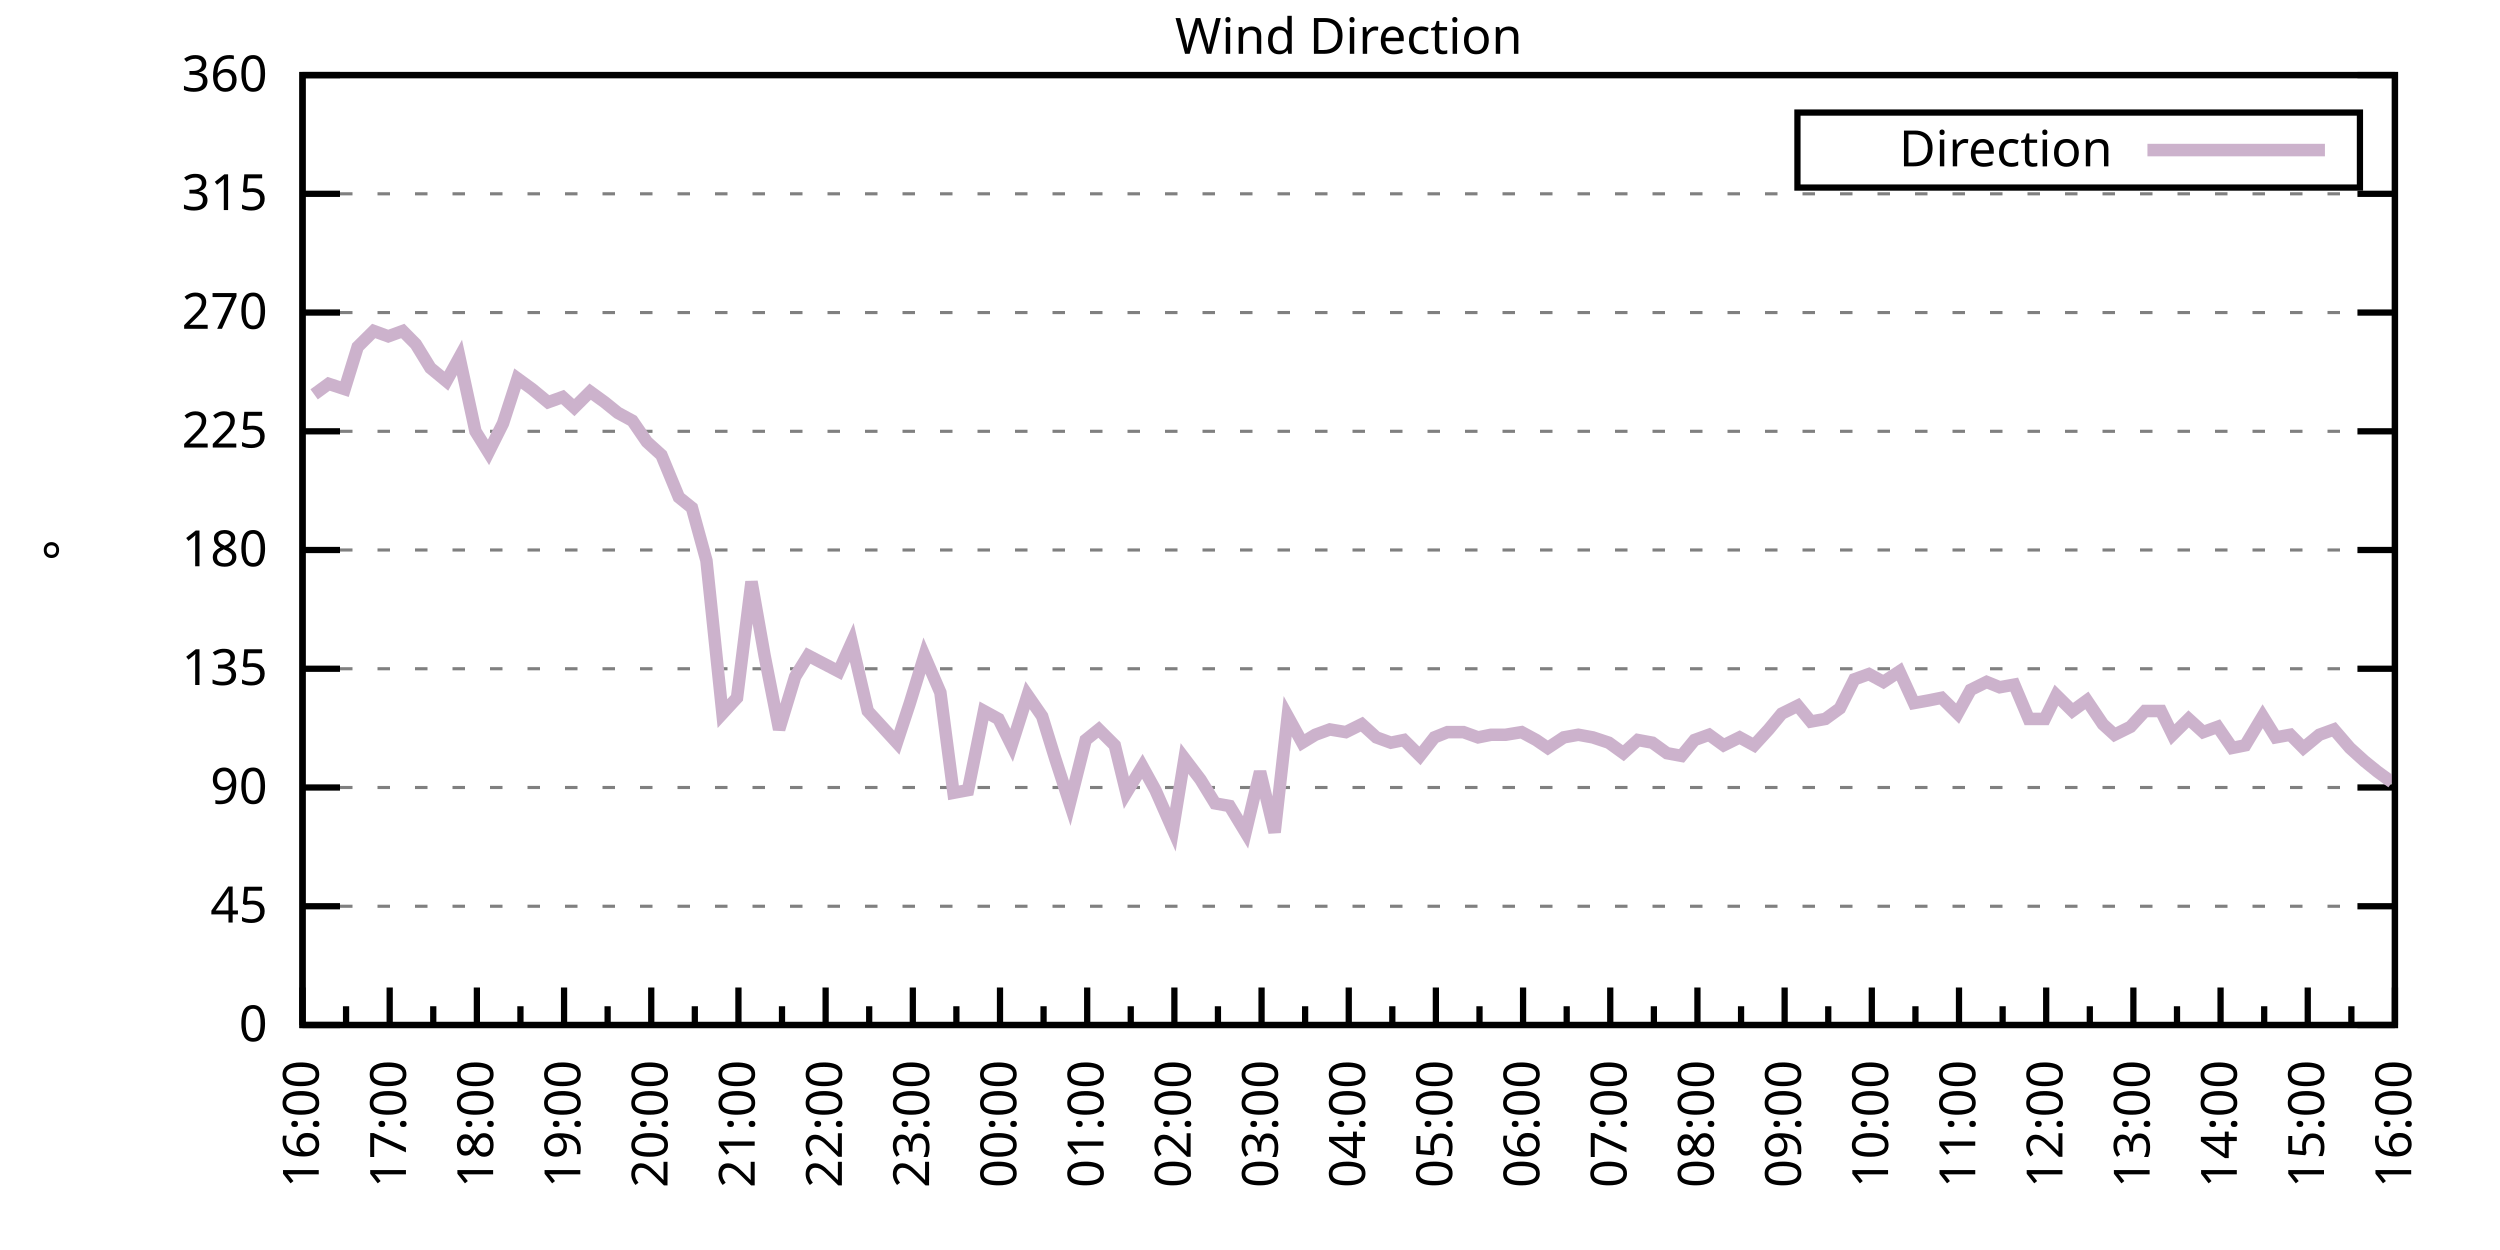
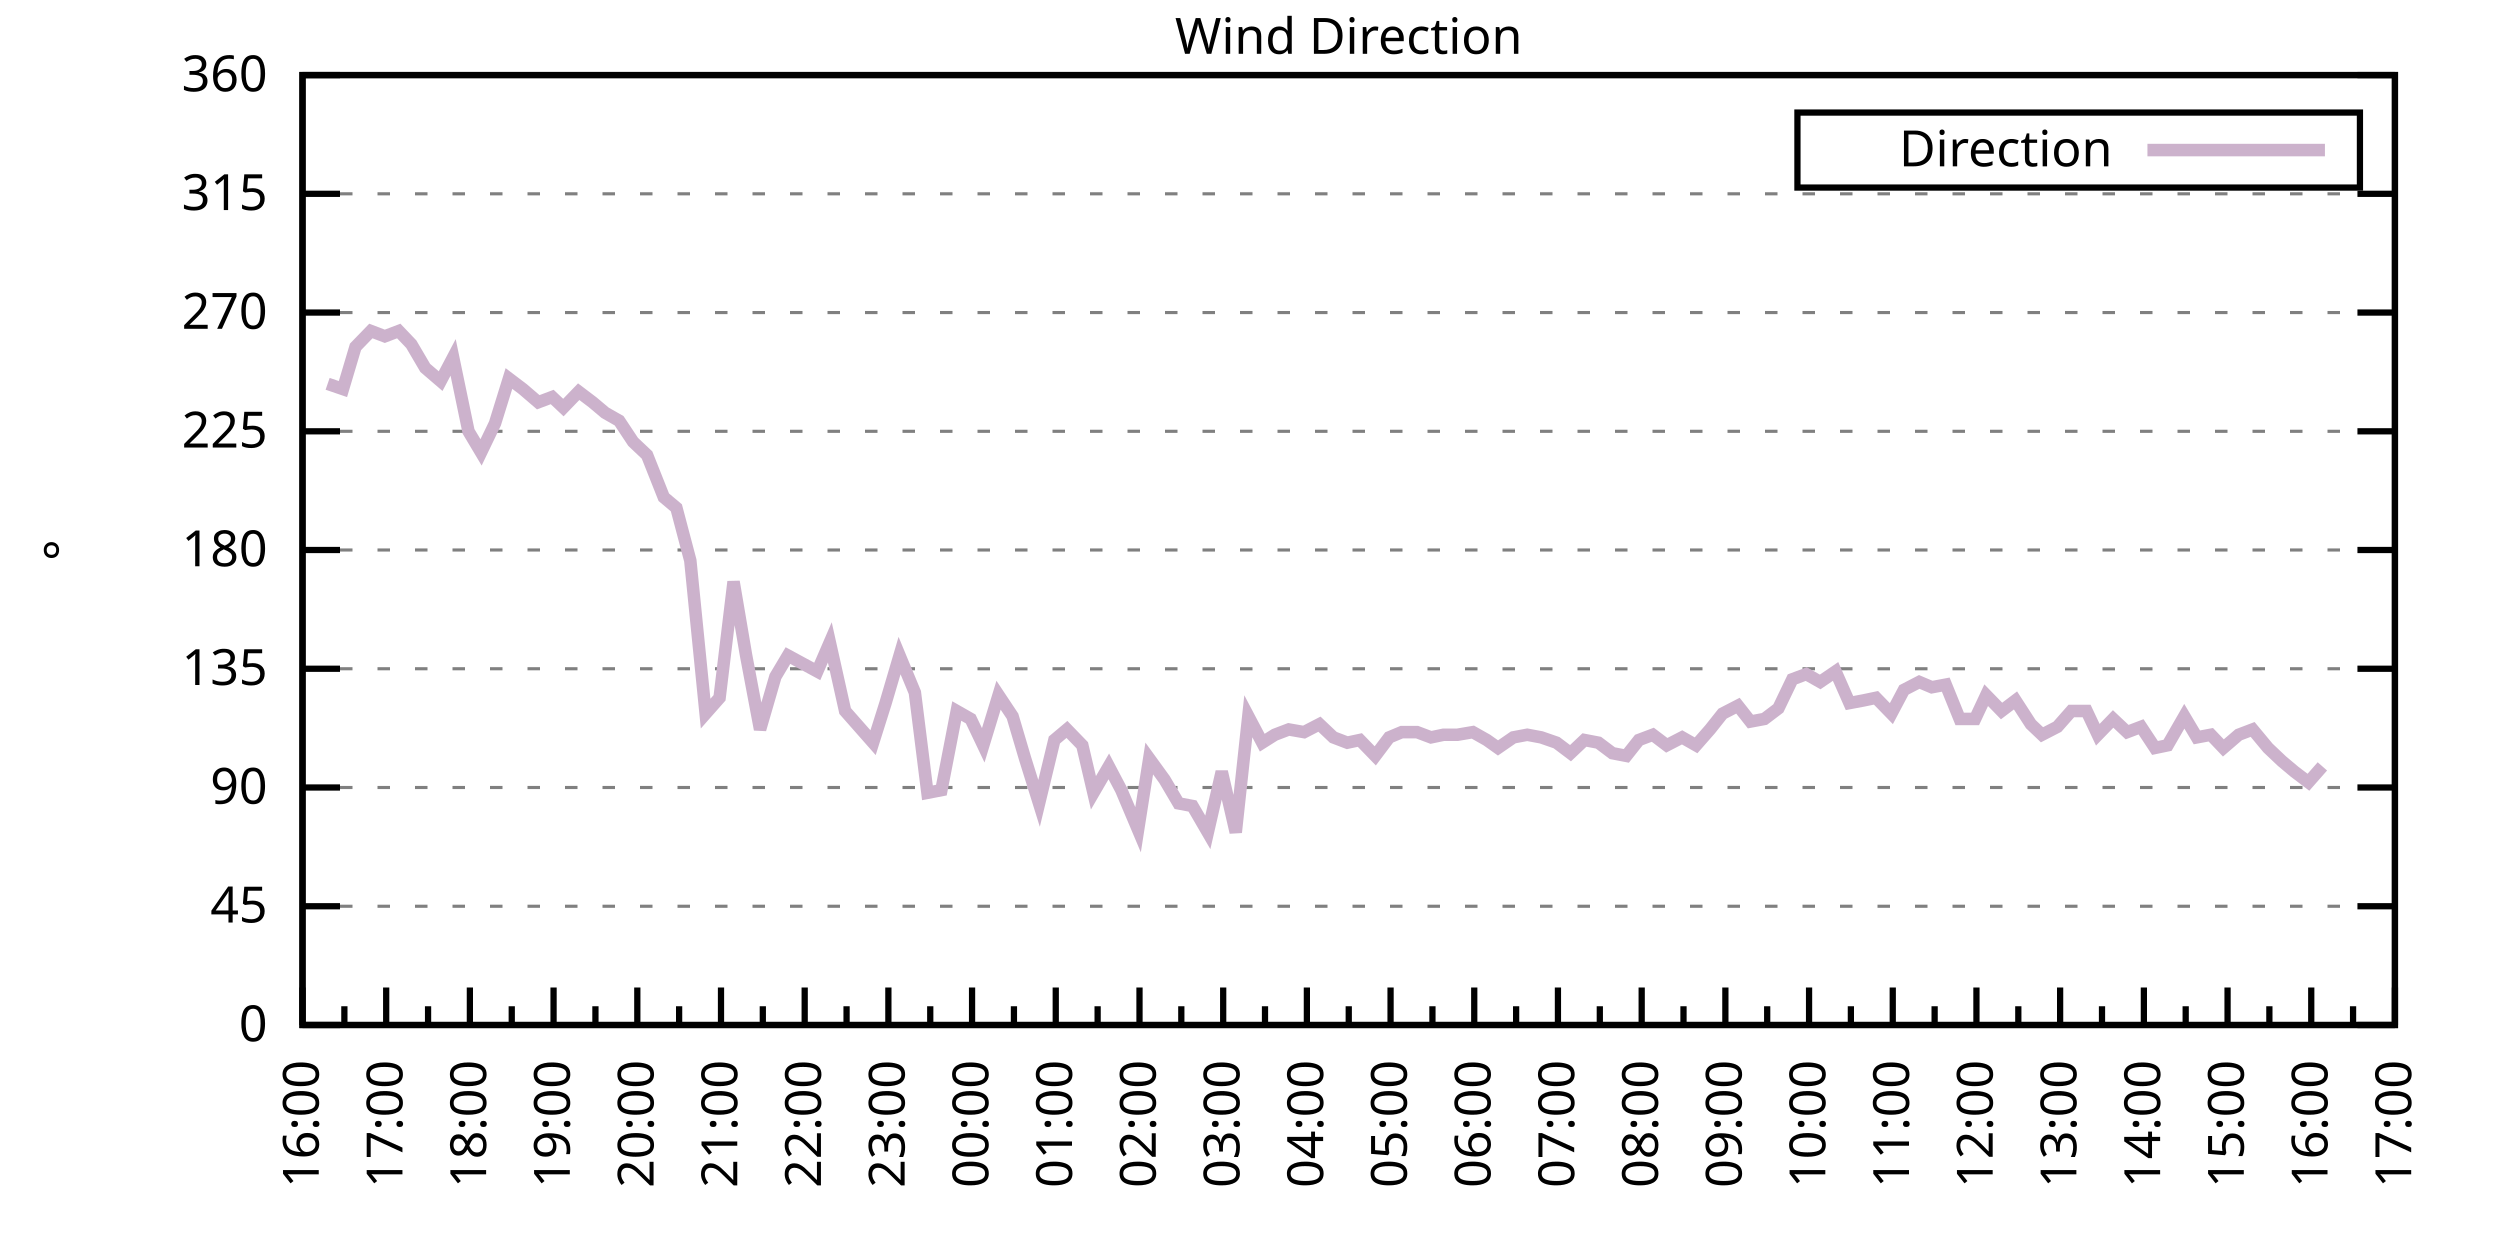
<svg xmlns="http://www.w3.org/2000/svg" xmlns:xlink="http://www.w3.org/1999/xlink" width="400" height="200" viewBox="0 0 400 200">
  <g id="gnuplot_canvas">
    <rect x="0" y="0" width="400" height="200" fill="none" />
    <defs>
      <circle id="gpDot" r="0.5" stroke-width="0.5" stroke="currentColor" />
      <path id="gpPt0" stroke-width="0.333" stroke="currentColor" d="M-1,0 h2 M0,-1 v2" />
      <path id="gpPt1" stroke-width="0.333" stroke="currentColor" d="M-1,-1 L1,1 M1,-1 L-1,1" />
      <path id="gpPt2" stroke-width="0.333" stroke="currentColor" d="M-1,0 L1,0 M0,-1 L0,1 M-1,-1 L1,1 M-1,1 L1,-1" />
      <rect id="gpPt3" stroke-width="0.333" stroke="currentColor" x="-1" y="-1" width="2" height="2" />
      <rect id="gpPt4" stroke-width="0.333" stroke="currentColor" fill="currentColor" x="-1" y="-1" width="2" height="2" />
      <circle id="gpPt5" stroke-width="0.333" stroke="currentColor" cx="0" cy="0" r="1" />
      <use xlink:href="#gpPt5" id="gpPt6" fill="currentColor" stroke="none" />
      <path id="gpPt7" stroke-width="0.333" stroke="currentColor" d="M0,-1.33 L-1.33,0.67 L1.33,0.67 z" />
      <use xlink:href="#gpPt7" id="gpPt8" fill="currentColor" stroke="none" />
      <use xlink:href="#gpPt7" id="gpPt9" stroke="currentColor" transform="rotate(180)" />
      <use xlink:href="#gpPt9" id="gpPt10" fill="currentColor" stroke="none" />
      <use xlink:href="#gpPt3" id="gpPt11" stroke="currentColor" transform="rotate(45)" />
      <use xlink:href="#gpPt11" id="gpPt12" fill="currentColor" stroke="none" />
      <path id="gpPt13" stroke-width="0.333" stroke="currentColor" d="M0,1.330 L1.265,0.411 L0.782,-1.067 L-0.782,-1.076 L-1.265,0.411 z" />
      <use xlink:href="#gpPt13" id="gpPt14" fill="currentColor" stroke="none" />
      <filter id="textbox" filterUnits="objectBoundingBox" x="0" y="0" height="1" width="1">
        <feFlood flood-color="white" flood-opacity="1" result="bgnd" />
        <feComposite in="SourceGraphic" in2="bgnd" operator="atop" />
      </filter>
      <filter id="greybox" filterUnits="objectBoundingBox" x="0" y="0" height="1" width="1">
        <feFlood flood-color="lightgrey" flood-opacity="1" result="grey" />
        <feComposite in="SourceGraphic" in2="grey" operator="atop" />
      </filter>
    </defs>
    <g fill="none" color="white" stroke="currentColor" stroke-width="1.00" stroke-linecap="butt" stroke-linejoin="miter">
</g>
    <g fill="none" color="black" stroke="currentColor" stroke-width="1.00" stroke-linecap="butt" stroke-linejoin="miter">
      <g stroke="none" shape-rendering="crispEdges">
        <polygon fill="rgb(255, 255, 255)" points="48.40,164.00 383.18,164.00 383.18,12.02 48.40,12.02 " />
      </g>
    </g>
    <g fill="none" color="black" stroke="currentColor" stroke-width="1.00" stroke-linecap="butt" stroke-linejoin="miter">
</g>
    <g fill="none" color="black" stroke="black" stroke-width="0.50" stroke-linecap="butt" stroke-linejoin="miter">
</g>
    <g fill="none" color="gray" stroke="currentColor" stroke-width="0.50" stroke-linecap="butt" stroke-linejoin="miter">
      <path stroke="gray" stroke-dasharray="2,4" class="gridline" d="M48.40,164.00 L383.19,164.00  " />
    </g>
    <g fill="none" color="gray" stroke="gray" stroke-width="1.00" stroke-linecap="butt" stroke-linejoin="miter">
</g>
    <g fill="none" color="black" stroke="currentColor" stroke-width="1.00" stroke-linecap="butt" stroke-linejoin="miter">
      <path stroke="black" d="M48.40,164.00 L54.40,164.00 M383.19,164.00 L377.19,164.00  " />
      <g transform="translate(42.80,166.60)" stroke="none" fill="black" font-family="Sans" font-size="8.00" text-anchor="end">
        <text>
          <tspan font-family="Sans"> 0</tspan>
        </text>
      </g>
    </g>
    <g fill="none" color="black" stroke="currentColor" stroke-width="1.00" stroke-linecap="butt" stroke-linejoin="miter">
</g>
    <g fill="none" color="black" stroke="black" stroke-width="0.50" stroke-linecap="butt" stroke-linejoin="miter">
</g>
    <g fill="none" color="gray" stroke="currentColor" stroke-width="0.50" stroke-linecap="butt" stroke-linejoin="miter">
      <path stroke="gray" stroke-dasharray="2,4" class="gridline" d="M48.40,145.00 L383.19,145.00  " />
    </g>
    <g fill="none" color="gray" stroke="gray" stroke-width="1.00" stroke-linecap="butt" stroke-linejoin="miter">
</g>
    <g fill="none" color="black" stroke="currentColor" stroke-width="1.00" stroke-linecap="butt" stroke-linejoin="miter">
      <path stroke="black" d="M48.40,145.00 L54.40,145.00 M383.19,145.00 L377.19,145.00  " />
      <g transform="translate(42.80,147.60)" stroke="none" fill="black" font-family="Sans" font-size="8.00" text-anchor="end">
        <text>
          <tspan font-family="Sans"> 45</tspan>
        </text>
      </g>
    </g>
    <g fill="none" color="black" stroke="currentColor" stroke-width="1.00" stroke-linecap="butt" stroke-linejoin="miter">
</g>
    <g fill="none" color="black" stroke="black" stroke-width="0.50" stroke-linecap="butt" stroke-linejoin="miter">
</g>
    <g fill="none" color="gray" stroke="currentColor" stroke-width="0.50" stroke-linecap="butt" stroke-linejoin="miter">
      <path stroke="gray" stroke-dasharray="2,4" class="gridline" d="M48.40,126.00 L383.19,126.00  " />
    </g>
    <g fill="none" color="gray" stroke="gray" stroke-width="1.00" stroke-linecap="butt" stroke-linejoin="miter">
</g>
    <g fill="none" color="black" stroke="currentColor" stroke-width="1.00" stroke-linecap="butt" stroke-linejoin="miter">
      <path stroke="black" d="M48.40,126.00 L54.40,126.00 M383.19,126.00 L377.19,126.00  " />
      <g transform="translate(42.80,128.60)" stroke="none" fill="black" font-family="Sans" font-size="8.00" text-anchor="end">
        <text>
          <tspan font-family="Sans"> 90</tspan>
        </text>
      </g>
    </g>
    <g fill="none" color="black" stroke="currentColor" stroke-width="1.00" stroke-linecap="butt" stroke-linejoin="miter">
</g>
    <g fill="none" color="black" stroke="black" stroke-width="0.50" stroke-linecap="butt" stroke-linejoin="miter">
</g>
    <g fill="none" color="gray" stroke="currentColor" stroke-width="0.50" stroke-linecap="butt" stroke-linejoin="miter">
      <path stroke="gray" stroke-dasharray="2,4" class="gridline" d="M48.40,107.00 L383.19,107.00  " />
    </g>
    <g fill="none" color="gray" stroke="gray" stroke-width="1.00" stroke-linecap="butt" stroke-linejoin="miter">
</g>
    <g fill="none" color="black" stroke="currentColor" stroke-width="1.00" stroke-linecap="butt" stroke-linejoin="miter">
      <path stroke="black" d="M48.40,107.00 L54.40,107.00 M383.19,107.00 L377.19,107.00  " />
      <g transform="translate(42.80,109.60)" stroke="none" fill="black" font-family="Sans" font-size="8.00" text-anchor="end">
        <text>
          <tspan font-family="Sans"> 135</tspan>
        </text>
      </g>
    </g>
    <g fill="none" color="black" stroke="currentColor" stroke-width="1.00" stroke-linecap="butt" stroke-linejoin="miter">
</g>
    <g fill="none" color="black" stroke="black" stroke-width="0.50" stroke-linecap="butt" stroke-linejoin="miter">
</g>
    <g fill="none" color="gray" stroke="currentColor" stroke-width="0.50" stroke-linecap="butt" stroke-linejoin="miter">
      <path stroke="gray" stroke-dasharray="2,4" class="gridline" d="M48.40,88.00 L383.19,88.00  " />
    </g>
    <g fill="none" color="gray" stroke="gray" stroke-width="1.00" stroke-linecap="butt" stroke-linejoin="miter">
</g>
    <g fill="none" color="black" stroke="currentColor" stroke-width="1.00" stroke-linecap="butt" stroke-linejoin="miter">
      <path stroke="black" d="M48.40,88.00 L54.40,88.00 M383.19,88.00 L377.19,88.00  " />
      <g transform="translate(42.80,90.60)" stroke="none" fill="black" font-family="Sans" font-size="8.00" text-anchor="end">
        <text>
          <tspan font-family="Sans"> 180</tspan>
        </text>
      </g>
    </g>
    <g fill="none" color="black" stroke="currentColor" stroke-width="1.00" stroke-linecap="butt" stroke-linejoin="miter">
</g>
    <g fill="none" color="black" stroke="black" stroke-width="0.50" stroke-linecap="butt" stroke-linejoin="miter">
</g>
    <g fill="none" color="gray" stroke="currentColor" stroke-width="0.50" stroke-linecap="butt" stroke-linejoin="miter">
      <path stroke="gray" stroke-dasharray="2,4" class="gridline" d="M48.40,69.01 L383.19,69.01  " />
    </g>
    <g fill="none" color="gray" stroke="gray" stroke-width="1.00" stroke-linecap="butt" stroke-linejoin="miter">
</g>
    <g fill="none" color="black" stroke="currentColor" stroke-width="1.00" stroke-linecap="butt" stroke-linejoin="miter">
      <path stroke="black" d="M48.40,69.01 L54.40,69.01 M383.19,69.01 L377.19,69.01  " />
      <g transform="translate(42.80,71.61)" stroke="none" fill="black" font-family="Sans" font-size="8.00" text-anchor="end">
        <text>
          <tspan font-family="Sans"> 225</tspan>
        </text>
      </g>
    </g>
    <g fill="none" color="black" stroke="currentColor" stroke-width="1.00" stroke-linecap="butt" stroke-linejoin="miter">
</g>
    <g fill="none" color="black" stroke="black" stroke-width="0.50" stroke-linecap="butt" stroke-linejoin="miter">
</g>
    <g fill="none" color="gray" stroke="currentColor" stroke-width="0.50" stroke-linecap="butt" stroke-linejoin="miter">
      <path stroke="gray" stroke-dasharray="2,4" class="gridline" d="M48.40,50.01 L383.19,50.01  " />
    </g>
    <g fill="none" color="gray" stroke="gray" stroke-width="1.00" stroke-linecap="butt" stroke-linejoin="miter">
</g>
    <g fill="none" color="black" stroke="currentColor" stroke-width="1.00" stroke-linecap="butt" stroke-linejoin="miter">
      <path stroke="black" d="M48.40,50.01 L54.40,50.01 M383.19,50.01 L377.19,50.01  " />
      <g transform="translate(42.80,52.61)" stroke="none" fill="black" font-family="Sans" font-size="8.00" text-anchor="end">
        <text>
          <tspan font-family="Sans"> 270</tspan>
        </text>
      </g>
    </g>
    <g fill="none" color="black" stroke="currentColor" stroke-width="1.00" stroke-linecap="butt" stroke-linejoin="miter">
</g>
    <g fill="none" color="black" stroke="black" stroke-width="0.50" stroke-linecap="butt" stroke-linejoin="miter">
</g>
    <g fill="none" color="gray" stroke="currentColor" stroke-width="0.50" stroke-linecap="butt" stroke-linejoin="miter">
      <path stroke="gray" stroke-dasharray="2,4" class="gridline" d="M48.40,31.01 L383.19,31.01  " />
    </g>
    <g fill="none" color="gray" stroke="gray" stroke-width="1.00" stroke-linecap="butt" stroke-linejoin="miter">
</g>
    <g fill="none" color="black" stroke="currentColor" stroke-width="1.00" stroke-linecap="butt" stroke-linejoin="miter">
      <path stroke="black" d="M48.40,31.01 L54.40,31.01 M383.19,31.01 L377.19,31.01  " />
      <g transform="translate(42.80,33.61)" stroke="none" fill="black" font-family="Sans" font-size="8.00" text-anchor="end">
        <text>
          <tspan font-family="Sans"> 315</tspan>
        </text>
      </g>
    </g>
    <g fill="none" color="black" stroke="currentColor" stroke-width="1.00" stroke-linecap="butt" stroke-linejoin="miter">
</g>
    <g fill="none" color="black" stroke="black" stroke-width="0.50" stroke-linecap="butt" stroke-linejoin="miter">
</g>
    <g fill="none" color="gray" stroke="currentColor" stroke-width="0.50" stroke-linecap="butt" stroke-linejoin="miter">
      <path stroke="gray" stroke-dasharray="2,4" class="gridline" d="M48.40,12.01 L383.19,12.01  " />
    </g>
    <g fill="none" color="gray" stroke="gray" stroke-width="1.00" stroke-linecap="butt" stroke-linejoin="miter">
</g>
    <g fill="none" color="black" stroke="currentColor" stroke-width="1.00" stroke-linecap="butt" stroke-linejoin="miter">
      <path stroke="black" d="M48.40,12.01 L54.40,12.01 M383.19,12.01 L377.19,12.01  " />
      <g transform="translate(42.80,14.61)" stroke="none" fill="black" font-family="Sans" font-size="8.00" text-anchor="end">
        <text>
          <tspan font-family="Sans"> 360</tspan>
        </text>
      </g>
    </g>
    <g fill="none" color="black" stroke="currentColor" stroke-width="1.00" stroke-linecap="butt" stroke-linejoin="miter">
      <path stroke="black" d="M48.40,164.00 L48.40,158.00  " />
      <g transform="translate(51.00,169.60) rotate(270)" stroke="none" fill="black" font-family="Sans" font-size="8.00" text-anchor="end">
        <text>
          <tspan font-family="Sans">16:00</tspan>
        </text>
      </g>
    </g>
    <g fill="none" color="black" stroke="currentColor" stroke-width="1.00" stroke-linecap="butt" stroke-linejoin="miter">
-       <path stroke="black" d="M55.37,164.00 L55.37,161.00 M62.35,164.00 L62.35,158.00  " />
-       <g transform="translate(64.95,169.60) rotate(270)" stroke="none" fill="black" font-family="Sans" font-size="8.00" text-anchor="end">
+       <path stroke="black" d="M55.10,164.00 L55.10,161.00 M61.79,164.00 L61.79,158.00  " />
+       <g transform="translate(64.39,169.60) rotate(270)" stroke="none" fill="black" font-family="Sans" font-size="8.00" text-anchor="end">
        <text>
          <tspan font-family="Sans">17:00</tspan>
        </text>
      </g>
    </g>
    <g fill="none" color="black" stroke="currentColor" stroke-width="1.00" stroke-linecap="butt" stroke-linejoin="miter">
-       <path stroke="black" d="M69.32,164.00 L69.32,161.00 M76.30,164.00 L76.30,158.00  " />
-       <g transform="translate(78.90,169.60) rotate(270)" stroke="none" fill="black" font-family="Sans" font-size="8.00" text-anchor="end">
+       <path stroke="black" d="M68.49,164.00 L68.49,161.00 M75.18,164.00 L75.18,158.00  " />
+       <g transform="translate(77.78,169.60) rotate(270)" stroke="none" fill="black" font-family="Sans" font-size="8.00" text-anchor="end">
        <text>
          <tspan font-family="Sans">18:00</tspan>
        </text>
      </g>
    </g>
    <g fill="none" color="black" stroke="currentColor" stroke-width="1.00" stroke-linecap="butt" stroke-linejoin="miter">
-       <path stroke="black" d="M83.27,164.00 L83.27,161.00 M90.25,164.00 L90.25,158.00  " />
-       <g transform="translate(92.85,169.60) rotate(270)" stroke="none" fill="black" font-family="Sans" font-size="8.00" text-anchor="end">
+       <path stroke="black" d="M81.88,164.00 L81.88,161.00 M88.57,164.00 L88.57,158.00  " />
+       <g transform="translate(91.17,169.60) rotate(270)" stroke="none" fill="black" font-family="Sans" font-size="8.00" text-anchor="end">
        <text>
          <tspan font-family="Sans">19:00</tspan>
        </text>
      </g>
    </g>
    <g fill="none" color="black" stroke="currentColor" stroke-width="1.00" stroke-linecap="butt" stroke-linejoin="miter">
-       <path stroke="black" d="M97.22,164.00 L97.22,161.00 M104.20,164.00 L104.20,158.00  " />
-       <g transform="translate(106.80,169.60) rotate(270)" stroke="none" fill="black" font-family="Sans" font-size="8.00" text-anchor="end">
+       <path stroke="black" d="M95.27,164.00 L95.27,161.00 M101.97,164.00 L101.97,158.00  " />
+       <g transform="translate(104.57,169.60) rotate(270)" stroke="none" fill="black" font-family="Sans" font-size="8.00" text-anchor="end">
        <text>
          <tspan font-family="Sans">20:00</tspan>
        </text>
      </g>
    </g>
    <g fill="none" color="black" stroke="currentColor" stroke-width="1.00" stroke-linecap="butt" stroke-linejoin="miter">
-       <path stroke="black" d="M111.17,164.00 L111.17,161.00 M118.15,164.00 L118.15,158.00  " />
-       <g transform="translate(120.75,169.60) rotate(270)" stroke="none" fill="black" font-family="Sans" font-size="8.00" text-anchor="end">
+       <path stroke="black" d="M108.66,164.00 L108.66,161.00 M115.36,164.00 L115.36,158.00  " />
+       <g transform="translate(117.96,169.60) rotate(270)" stroke="none" fill="black" font-family="Sans" font-size="8.00" text-anchor="end">
        <text>
          <tspan font-family="Sans">21:00</tspan>
        </text>
      </g>
    </g>
    <g fill="none" color="black" stroke="currentColor" stroke-width="1.00" stroke-linecap="butt" stroke-linejoin="miter">
-       <path stroke="black" d="M125.12,164.00 L125.12,161.00 M132.10,164.00 L132.10,158.00  " />
-       <g transform="translate(134.70,169.60) rotate(270)" stroke="none" fill="black" font-family="Sans" font-size="8.00" text-anchor="end">
+       <path stroke="black" d="M122.05,164.00 L122.05,161.00 M128.75,164.00 L128.75,158.00  " />
+       <g transform="translate(131.35,169.60) rotate(270)" stroke="none" fill="black" font-family="Sans" font-size="8.00" text-anchor="end">
        <text>
          <tspan font-family="Sans">22:00</tspan>
        </text>
      </g>
    </g>
    <g fill="none" color="black" stroke="currentColor" stroke-width="1.00" stroke-linecap="butt" stroke-linejoin="miter">
-       <path stroke="black" d="M139.07,164.00 L139.07,161.00 M146.05,164.00 L146.05,158.00  " />
-       <g transform="translate(148.65,169.60) rotate(270)" stroke="none" fill="black" font-family="Sans" font-size="8.00" text-anchor="end">
+       <path stroke="black" d="M135.45,164.00 L135.45,161.00 M142.14,164.00 L142.14,158.00  " />
+       <g transform="translate(144.74,169.60) rotate(270)" stroke="none" fill="black" font-family="Sans" font-size="8.00" text-anchor="end">
        <text>
          <tspan font-family="Sans">23:00</tspan>
        </text>
      </g>
    </g>
    <g fill="none" color="black" stroke="currentColor" stroke-width="1.00" stroke-linecap="butt" stroke-linejoin="miter">
-       <path stroke="black" d="M153.02,164.00 L153.02,161.00 M160.00,164.00 L160.00,158.00  " />
-       <g transform="translate(162.60,169.60) rotate(270)" stroke="none" fill="black" font-family="Sans" font-size="8.00" text-anchor="end">
+       <path stroke="black" d="M148.84,164.00 L148.84,161.00 M155.53,164.00 L155.53,158.00  " />
+       <g transform="translate(158.13,169.60) rotate(270)" stroke="none" fill="black" font-family="Sans" font-size="8.00" text-anchor="end">
        <text>
          <tspan font-family="Sans">00:00</tspan>
        </text>
      </g>
    </g>
    <g fill="none" color="black" stroke="currentColor" stroke-width="1.00" stroke-linecap="butt" stroke-linejoin="miter">
-       <path stroke="black" d="M166.97,164.00 L166.97,161.00 M173.95,164.00 L173.95,158.00  " />
-       <g transform="translate(176.55,169.60) rotate(270)" stroke="none" fill="black" font-family="Sans" font-size="8.00" text-anchor="end">
+       <path stroke="black" d="M162.23,164.00 L162.23,161.00 M168.92,164.00 L168.92,158.00  " />
+       <g transform="translate(171.52,169.60) rotate(270)" stroke="none" fill="black" font-family="Sans" font-size="8.00" text-anchor="end">
        <text>
          <tspan font-family="Sans">01:00</tspan>
        </text>
      </g>
    </g>
    <g fill="none" color="black" stroke="currentColor" stroke-width="1.00" stroke-linecap="butt" stroke-linejoin="miter">
-       <path stroke="black" d="M180.92,164.00 L180.92,161.00 M187.90,164.00 L187.90,158.00  " />
-       <g transform="translate(190.50,169.60) rotate(270)" stroke="none" fill="black" font-family="Sans" font-size="8.00" text-anchor="end">
+       <path stroke="black" d="M175.62,164.00 L175.62,161.00 M182.32,164.00 L182.32,158.00  " />
+       <g transform="translate(184.92,169.60) rotate(270)" stroke="none" fill="black" font-family="Sans" font-size="8.00" text-anchor="end">
        <text>
          <tspan font-family="Sans">02:00</tspan>
        </text>
      </g>
    </g>
    <g fill="none" color="black" stroke="currentColor" stroke-width="1.00" stroke-linecap="butt" stroke-linejoin="miter">
-       <path stroke="black" d="M194.87,164.00 L194.87,161.00 M201.85,164.00 L201.85,158.00  " />
-       <g transform="translate(204.45,169.60) rotate(270)" stroke="none" fill="black" font-family="Sans" font-size="8.00" text-anchor="end">
+       <path stroke="black" d="M189.01,164.00 L189.01,161.00 M195.71,164.00 L195.71,158.00  " />
+       <g transform="translate(198.31,169.60) rotate(270)" stroke="none" fill="black" font-family="Sans" font-size="8.00" text-anchor="end">
        <text>
          <tspan font-family="Sans">03:00</tspan>
        </text>
      </g>
    </g>
    <g fill="none" color="black" stroke="currentColor" stroke-width="1.00" stroke-linecap="butt" stroke-linejoin="miter">
-       <path stroke="black" d="M208.82,164.00 L208.82,161.00 M215.80,164.00 L215.80,158.00  " />
-       <g transform="translate(218.40,169.60) rotate(270)" stroke="none" fill="black" font-family="Sans" font-size="8.00" text-anchor="end">
+       <path stroke="black" d="M202.40,164.00 L202.40,161.00 M209.10,164.00 L209.10,158.00  " />
+       <g transform="translate(211.70,169.60) rotate(270)" stroke="none" fill="black" font-family="Sans" font-size="8.00" text-anchor="end">
        <text>
          <tspan font-family="Sans">04:00</tspan>
        </text>
      </g>
    </g>
    <g fill="none" color="black" stroke="currentColor" stroke-width="1.00" stroke-linecap="butt" stroke-linejoin="miter">
-       <path stroke="black" d="M222.77,164.00 L222.77,161.00 M229.74,164.00 L229.74,158.00  " />
-       <g transform="translate(232.34,169.60) rotate(270)" stroke="none" fill="black" font-family="Sans" font-size="8.00" text-anchor="end">
+       <path stroke="black" d="M215.80,164.00 L215.80,161.00 M222.49,164.00 L222.49,158.00  " />
+       <g transform="translate(225.09,169.60) rotate(270)" stroke="none" fill="black" font-family="Sans" font-size="8.00" text-anchor="end">
        <text>
          <tspan font-family="Sans">05:00</tspan>
        </text>
      </g>
    </g>
    <g fill="none" color="black" stroke="currentColor" stroke-width="1.00" stroke-linecap="butt" stroke-linejoin="miter">
-       <path stroke="black" d="M236.72,164.00 L236.72,161.00 M243.69,164.00 L243.69,158.00  " />
-       <g transform="translate(246.29,169.60) rotate(270)" stroke="none" fill="black" font-family="Sans" font-size="8.00" text-anchor="end">
+       <path stroke="black" d="M229.19,164.00 L229.19,161.00 M235.88,164.00 L235.88,158.00  " />
+       <g transform="translate(238.48,169.60) rotate(270)" stroke="none" fill="black" font-family="Sans" font-size="8.00" text-anchor="end">
        <text>
          <tspan font-family="Sans">06:00</tspan>
        </text>
      </g>
    </g>
    <g fill="none" color="black" stroke="currentColor" stroke-width="1.00" stroke-linecap="butt" stroke-linejoin="miter">
-       <path stroke="black" d="M250.67,164.00 L250.67,161.00 M257.64,164.00 L257.64,158.00  " />
-       <g transform="translate(260.24,169.60) rotate(270)" stroke="none" fill="black" font-family="Sans" font-size="8.00" text-anchor="end">
+       <path stroke="black" d="M242.58,164.00 L242.58,161.00 M249.27,164.00 L249.27,158.00  " />
+       <g transform="translate(251.87,169.60) rotate(270)" stroke="none" fill="black" font-family="Sans" font-size="8.00" text-anchor="end">
        <text>
          <tspan font-family="Sans">07:00</tspan>
        </text>
      </g>
    </g>
    <g fill="none" color="black" stroke="currentColor" stroke-width="1.00" stroke-linecap="butt" stroke-linejoin="miter">
-       <path stroke="black" d="M264.62,164.00 L264.62,161.00 M271.59,164.00 L271.59,158.00  " />
-       <g transform="translate(274.19,169.60) rotate(270)" stroke="none" fill="black" font-family="Sans" font-size="8.00" text-anchor="end">
+       <path stroke="black" d="M255.97,164.00 L255.97,161.00 M262.67,164.00 L262.67,158.00  " />
+       <g transform="translate(265.27,169.60) rotate(270)" stroke="none" fill="black" font-family="Sans" font-size="8.00" text-anchor="end">
        <text>
          <tspan font-family="Sans">08:00</tspan>
        </text>
      </g>
    </g>
    <g fill="none" color="black" stroke="currentColor" stroke-width="1.00" stroke-linecap="butt" stroke-linejoin="miter">
-       <path stroke="black" d="M278.57,164.00 L278.57,161.00 M285.54,164.00 L285.54,158.00  " />
-       <g transform="translate(288.14,169.60) rotate(270)" stroke="none" fill="black" font-family="Sans" font-size="8.00" text-anchor="end">
+       <path stroke="black" d="M269.36,164.00 L269.36,161.00 M276.06,164.00 L276.06,158.00  " />
+       <g transform="translate(278.66,169.60) rotate(270)" stroke="none" fill="black" font-family="Sans" font-size="8.00" text-anchor="end">
        <text>
          <tspan font-family="Sans">09:00</tspan>
        </text>
      </g>
    </g>
    <g fill="none" color="black" stroke="currentColor" stroke-width="1.00" stroke-linecap="butt" stroke-linejoin="miter">
-       <path stroke="black" d="M292.52,164.00 L292.52,161.00 M299.49,164.00 L299.49,158.00  " />
-       <g transform="translate(302.09,169.60) rotate(270)" stroke="none" fill="black" font-family="Sans" font-size="8.00" text-anchor="end">
+       <path stroke="black" d="M282.75,164.00 L282.75,161.00 M289.45,164.00 L289.45,158.00  " />
+       <g transform="translate(292.05,169.60) rotate(270)" stroke="none" fill="black" font-family="Sans" font-size="8.00" text-anchor="end">
        <text>
          <tspan font-family="Sans">10:00</tspan>
        </text>
      </g>
    </g>
    <g fill="none" color="black" stroke="currentColor" stroke-width="1.00" stroke-linecap="butt" stroke-linejoin="miter">
-       <path stroke="black" d="M306.47,164.00 L306.47,161.00 M313.44,164.00 L313.44,158.00  " />
-       <g transform="translate(316.04,169.60) rotate(270)" stroke="none" fill="black" font-family="Sans" font-size="8.00" text-anchor="end">
+       <path stroke="black" d="M296.14,164.00 L296.14,161.00 M302.84,164.00 L302.84,158.00  " />
+       <g transform="translate(305.44,169.60) rotate(270)" stroke="none" fill="black" font-family="Sans" font-size="8.00" text-anchor="end">
        <text>
          <tspan font-family="Sans">11:00</tspan>
        </text>
      </g>
    </g>
    <g fill="none" color="black" stroke="currentColor" stroke-width="1.00" stroke-linecap="butt" stroke-linejoin="miter">
-       <path stroke="black" d="M320.42,164.00 L320.42,161.00 M327.39,164.00 L327.39,158.00  " />
-       <g transform="translate(329.99,169.60) rotate(270)" stroke="none" fill="black" font-family="Sans" font-size="8.00" text-anchor="end">
+       <path stroke="black" d="M309.54,164.00 L309.54,161.00 M316.23,164.00 L316.23,158.00  " />
+       <g transform="translate(318.83,169.60) rotate(270)" stroke="none" fill="black" font-family="Sans" font-size="8.00" text-anchor="end">
        <text>
          <tspan font-family="Sans">12:00</tspan>
        </text>
      </g>
    </g>
    <g fill="none" color="black" stroke="currentColor" stroke-width="1.00" stroke-linecap="butt" stroke-linejoin="miter">
-       <path stroke="black" d="M334.37,164.00 L334.37,161.00 M341.34,164.00 L341.34,158.00  " />
-       <g transform="translate(343.94,169.60) rotate(270)" stroke="none" fill="black" font-family="Sans" font-size="8.00" text-anchor="end">
+       <path stroke="black" d="M322.93,164.00 L322.93,161.00 M329.62,164.00 L329.62,158.00  " />
+       <g transform="translate(332.22,169.60) rotate(270)" stroke="none" fill="black" font-family="Sans" font-size="8.00" text-anchor="end">
        <text>
          <tspan font-family="Sans">13:00</tspan>
        </text>
      </g>
    </g>
    <g fill="none" color="black" stroke="currentColor" stroke-width="1.00" stroke-linecap="butt" stroke-linejoin="miter">
-       <path stroke="black" d="M348.32,164.00 L348.32,161.00 M355.29,164.00 L355.29,158.00  " />
-       <g transform="translate(357.89,169.60) rotate(270)" stroke="none" fill="black" font-family="Sans" font-size="8.00" text-anchor="end">
+       <path stroke="black" d="M336.32,164.00 L336.32,161.00 M343.02,164.00 L343.02,158.00  " />
+       <g transform="translate(345.62,169.60) rotate(270)" stroke="none" fill="black" font-family="Sans" font-size="8.00" text-anchor="end">
        <text>
          <tspan font-family="Sans">14:00</tspan>
        </text>
      </g>
    </g>
    <g fill="none" color="black" stroke="currentColor" stroke-width="1.00" stroke-linecap="butt" stroke-linejoin="miter">
-       <path stroke="black" d="M362.27,164.00 L362.27,161.00 M369.24,164.00 L369.24,158.00  " />
-       <g transform="translate(371.84,169.60) rotate(270)" stroke="none" fill="black" font-family="Sans" font-size="8.00" text-anchor="end">
+       <path stroke="black" d="M349.71,164.00 L349.71,161.00 M356.41,164.00 L356.41,158.00  " />
+       <g transform="translate(359.01,169.60) rotate(270)" stroke="none" fill="black" font-family="Sans" font-size="8.00" text-anchor="end">
        <text>
          <tspan font-family="Sans">15:00</tspan>
        </text>
      </g>
    </g>
    <g fill="none" color="black" stroke="currentColor" stroke-width="1.00" stroke-linecap="butt" stroke-linejoin="miter">
-       <path stroke="black" d="M376.22,164.00 L376.22,161.00 M383.19,164.00 L383.19,158.00  " />
+       <path stroke="black" d="M363.10,164.00 L363.10,161.00 M369.80,164.00 L369.80,158.00  " />
+       <g transform="translate(372.40,169.60) rotate(270)" stroke="none" fill="black" font-family="Sans" font-size="8.00" text-anchor="end">
+         <text>
+           <tspan font-family="Sans">16:00</tspan>
+         </text>
+       </g>
+     </g>
+     <g fill="none" color="black" stroke="currentColor" stroke-width="1.00" stroke-linecap="butt" stroke-linejoin="miter">
+       <path stroke="black" d="M376.49,164.00 L376.49,161.00 M383.19,164.00 L383.19,158.00  " />
      <g transform="translate(385.79,169.60) rotate(270)" stroke="none" fill="black" font-family="Sans" font-size="8.00" text-anchor="end">
        <text>
-           <tspan font-family="Sans">16:00</tspan>
+           <tspan font-family="Sans">17:00</tspan>
        </text>
      </g>
    </g>
    <g fill="none" color="black" stroke="currentColor" stroke-width="1.00" stroke-linecap="butt" stroke-linejoin="miter">
</g>
    <g fill="none" color="black" stroke="currentColor" stroke-width="1.00" stroke-linecap="butt" stroke-linejoin="miter">
      <path stroke="black" d="M48.40,12.01 L48.40,164.00 L383.19,164.00 L383.19,12.01 L48.40,12.01 Z  " />
    </g>
    <g fill="none" color="black" stroke="currentColor" stroke-width="1.00" stroke-linecap="butt" stroke-linejoin="miter">
      <g transform="translate(12.80,88.01) rotate(270)" stroke="none" fill="black" font-family="Sans" font-size="8.00" text-anchor="middle">
        <text>
          <tspan font-family="Sans">°</tspan>
        </text>
      </g>
    </g>
    <g fill="none" color="black" stroke="currentColor" stroke-width="1.00" stroke-linecap="butt" stroke-linejoin="miter">
</g>
    <g fill="none" color="black" stroke="currentColor" stroke-width="1.00" stroke-linecap="butt" stroke-linejoin="miter">
      <path stroke="black" d="M287.59,30.01 L287.59,18.01 L377.59,18.01 L377.59,30.01 L287.59,30.01 Z  " />
    </g>
    <g id="Wind_direction_plot_1">
      <g fill="none" color="white" stroke="black" stroke-width="2.00" stroke-linecap="butt" stroke-linejoin="miter">
</g>
      <g fill="none" color="black" stroke="currentColor" stroke-width="2.00" stroke-linecap="butt" stroke-linejoin="miter">
        <g transform="translate(337.99,26.61)" stroke="none" fill="black" font-family="Sans" font-size="8.00" text-anchor="end">
          <text>
            <tspan font-family="Sans">Direction</tspan>
          </text>
        </g>
      </g>
      <g fill="none" color="black" stroke="currentColor" stroke-width="2.00" stroke-linecap="butt" stroke-linejoin="miter">
-         <path stroke="rgb(204, 178, 204)" d="M343.59,24.01 L371.99,24.01 M50.26,63.10 L52.58,61.41 L55.14,62.25 L57.23,55.50 L59.79,52.96 L62.12,53.81   L64.44,52.96 L66.53,55.07 L68.86,58.87 L71.42,60.98 L73.51,57.18 L76.07,69.01 L78.16,72.38 L80.48,67.74   L82.81,60.56 L85.13,62.25 L87.69,64.36 L90.02,63.52 L91.88,65.21 L94.43,62.67 L96.76,64.36 L98.85,66.05   L101.18,67.32 L103.50,70.70 L105.83,72.81 L108.62,79.56 L110.71,81.25 L113.03,89.69 L115.59,114.18 L117.92,111.65   L120.24,93.07 L122.33,104.89 L124.66,116.71 L127.22,108.27 L129.31,104.89 L134.19,107.43 L136.28,102.78 L138.84,113.76   L141.16,116.29 L143.49,118.83 L145.58,112.49 L147.91,104.89 L150.46,110.80 L152.56,126.85 L154.88,126.42 L157.44,113.76   L159.76,115.03 L161.86,119.25 L164.41,111.23 L166.74,114.60 L168.83,121.36 L171.16,128.54 L173.71,118.40 L175.81,116.71   L178.36,119.25 L180.22,126.85 L182.78,122.62 L184.87,126.42 L187.66,132.76 L189.52,121.36 L192.08,124.74 L194.41,128.54   L196.73,128.96 L199.29,133.18 L201.61,123.47 L203.94,133.18 L206.03,114.60 L208.36,118.83 L210.45,117.56 L212.77,116.71   L215.33,117.14 L217.89,115.87 L220.21,117.98 L222.54,118.83 L224.63,118.40 L227.19,120.94 L229.51,117.98 L231.60,117.14   L234.16,117.14 L236.49,117.98 L238.58,117.56 L240.90,117.56 L243.46,117.14 L245.79,118.40 L247.65,119.67 L250.20,117.98   L252.53,117.56 L254.85,117.98 L257.41,118.83 L259.74,120.51 L262.06,118.40 L264.39,118.83 L266.71,120.51 L269.04,120.94   L271.13,118.40 L273.45,117.56 L275.78,119.25 L278.34,117.98 L280.66,119.25 L282.99,116.71 L285.08,114.18 L287.64,112.91   L289.73,115.45 L292.05,115.03 L294.38,113.34 L296.70,108.69 L299.03,107.85 L301.35,109.11 L303.91,107.43 L306.23,112.49   L308.56,112.07 L310.65,111.65 L313.21,114.18 L315.30,110.38 L317.86,109.11 L319.95,109.96 L322.28,109.54 L324.60,115.03   L327.16,115.03 L329.02,111.23 L331.58,113.76 L333.90,112.07 L336.46,115.87 L338.32,117.56 L340.88,116.29 L343.20,113.76   L345.76,113.76 L347.62,117.56 L350.18,115.03 L352.50,117.14 L354.83,116.29 L357.15,119.67 L359.24,119.25 L362.03,114.60   L364.13,117.98 L366.45,117.56 L368.54,119.67 L371.10,117.56 L373.43,116.71 L375.98,119.67 L378.31,121.78 L380.40,123.47   L382.73,125.16  " />
+         <path stroke="rgb(204, 178, 204)" d="M343.59,24.01 L371.99,24.01 M52.42,61.41 L54.87,62.25 L56.88,55.50 L59.34,52.96 L61.57,53.81 L63.80,52.96   L65.81,55.07 L68.04,58.87 L70.50,60.98 L72.50,57.18 L74.96,69.01 L76.97,72.38 L79.20,67.74 L81.43,60.56   L83.66,62.25 L86.12,64.36 L88.35,63.52 L90.14,65.21 L92.59,62.67 L94.82,64.36 L96.83,66.05 L99.06,67.32   L101.30,70.70 L103.53,72.81 L106.21,79.56 L108.22,81.25 L110.45,89.69 L112.90,114.18 L115.13,111.65 L117.37,93.07   L119.38,104.89 L121.61,116.71 L124.06,108.27 L126.07,104.89 L130.76,107.43 L132.77,102.78 L135.22,113.76 L137.45,116.29   L139.69,118.83 L141.69,112.49 L143.93,104.89 L146.38,110.80 L148.39,126.85 L150.62,126.42 L153.08,113.76 L155.31,115.03   L157.32,119.25 L159.77,111.23 L162.01,114.60 L164.01,121.36 L166.25,128.54 L168.70,118.40 L170.71,116.71 L173.17,119.25   L174.95,126.85 L177.41,122.62 L179.41,126.42 L182.09,132.76 L183.88,121.36 L186.33,124.74 L188.57,128.54 L190.80,128.96   L193.25,133.18 L195.48,123.47 L197.72,133.18 L199.73,114.60 L201.96,118.83 L203.97,117.56 L206.20,116.71 L208.65,117.14   L211.11,115.87 L213.34,117.98 L215.57,118.83 L217.58,118.40 L220.04,120.94 L222.27,117.98 L224.28,117.14 L226.73,117.14   L228.96,117.98 L230.97,117.56 L233.20,117.56 L235.66,117.14 L237.89,118.40 L239.68,119.67 L242.13,117.98 L244.36,117.56   L246.60,117.98 L249.05,118.83 L251.28,120.51 L253.51,118.40 L255.75,118.83 L257.98,120.51 L260.21,120.94 L262.22,118.40   L264.45,117.56 L266.68,119.25 L269.14,117.98 L271.37,119.25 L273.60,116.71 L275.61,114.18 L278.07,112.91 L280.07,115.45   L282.31,115.03 L284.54,113.34 L286.77,108.69 L289.00,107.85 L291.23,109.11 L293.69,107.43 L295.92,112.49 L298.15,112.07   L300.16,111.65 L302.62,114.18 L304.63,110.38 L307.08,109.11 L309.09,109.96 L311.32,109.54 L313.55,115.03 L316.01,115.03   L317.79,111.23 L320.25,113.76 L322.48,112.07 L324.94,115.87 L326.72,117.56 L329.18,116.29 L331.41,113.76 L333.86,113.76   L335.65,117.56 L338.10,115.03 L340.34,117.14 L342.57,116.29 L344.80,119.67 L346.81,119.25 L349.49,114.60 L351.50,117.98   L353.73,117.56 L355.74,119.67 L358.19,117.56 L360.42,116.71 L362.88,119.67 L365.11,121.78 L367.12,123.47 L369.35,125.16   L371.58,122.62  " />
      </g>
    </g>
    <g fill="none" color="black" stroke="currentColor" stroke-width="2.00" stroke-linecap="butt" stroke-linejoin="miter">
</g>
    <g fill="none" color="black" stroke="black" stroke-width="1.00" stroke-linecap="butt" stroke-linejoin="miter">
</g>
    <g fill="none" color="black" stroke="currentColor" stroke-width="1.00" stroke-linecap="butt" stroke-linejoin="miter">
      <path stroke="black" d="M48.40,12.01 L48.40,164.00 L383.19,164.00 L383.19,12.01 L48.40,12.01 Z  " />
    </g>
    <g fill="none" color="black" stroke="currentColor" stroke-width="1.00" stroke-linecap="butt" stroke-linejoin="miter">
      <g transform="translate(215.79,8.61)" stroke="none" fill="black" font-family="Sans" font-size="8.00" text-anchor="middle">
        <text>
          <tspan font-family="Sans">Wind Direction</tspan>
        </text>
      </g>
    </g>
    <g fill="none" color="black" stroke="currentColor" stroke-width="1.00" stroke-linecap="butt" stroke-linejoin="miter">
</g>
  </g>
</svg>
